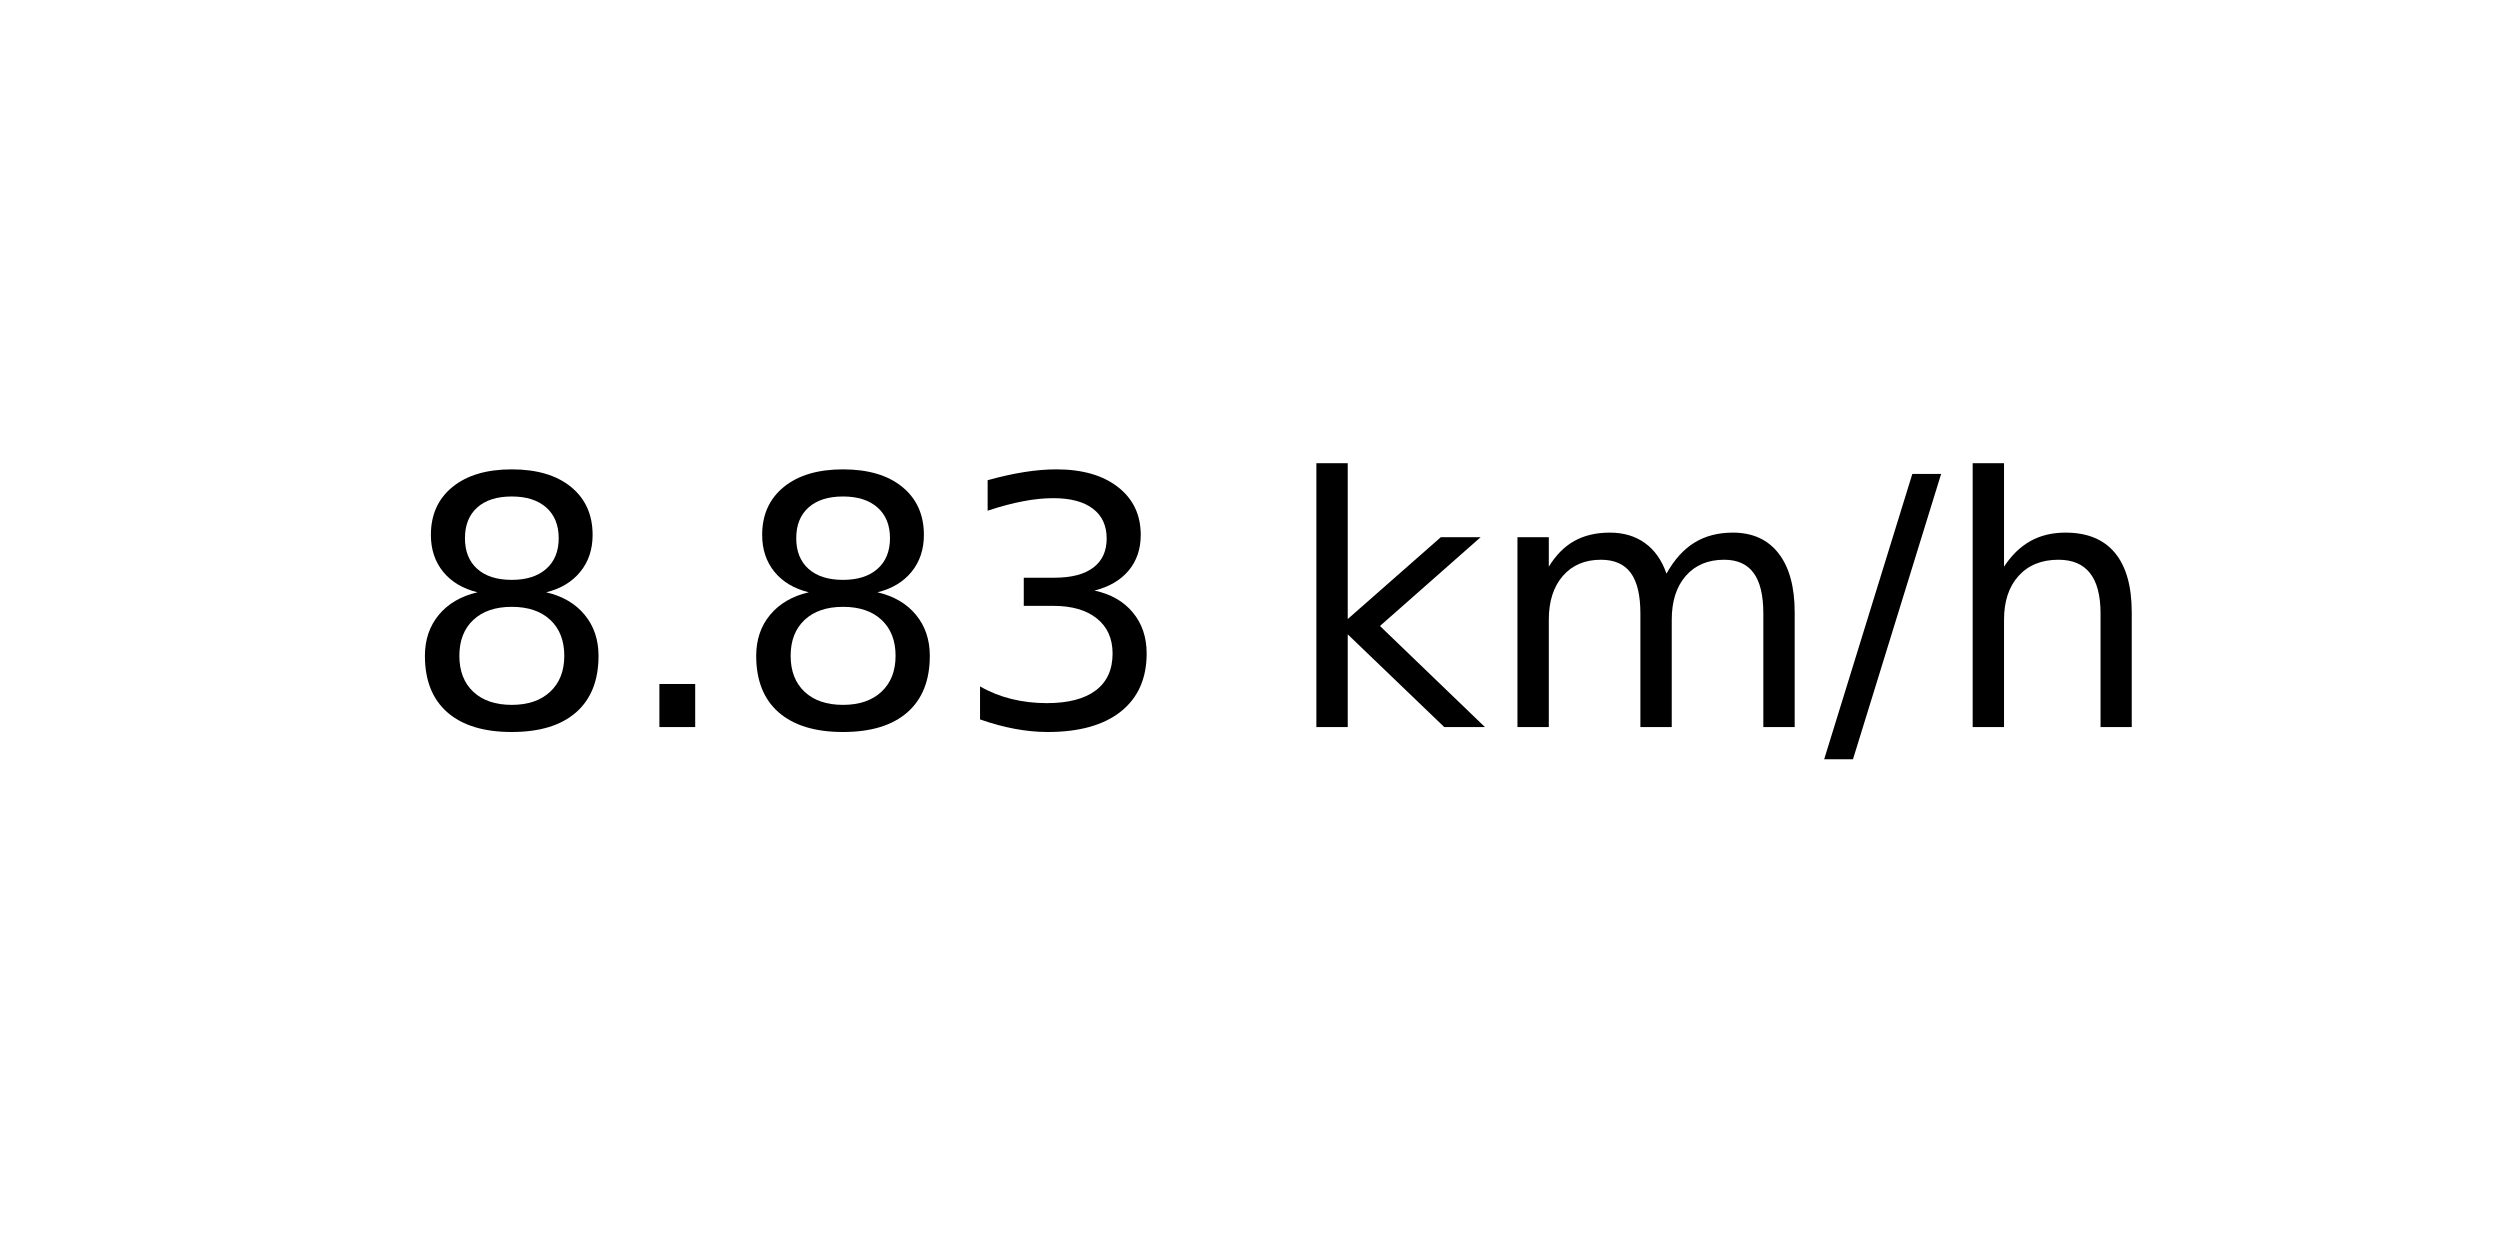
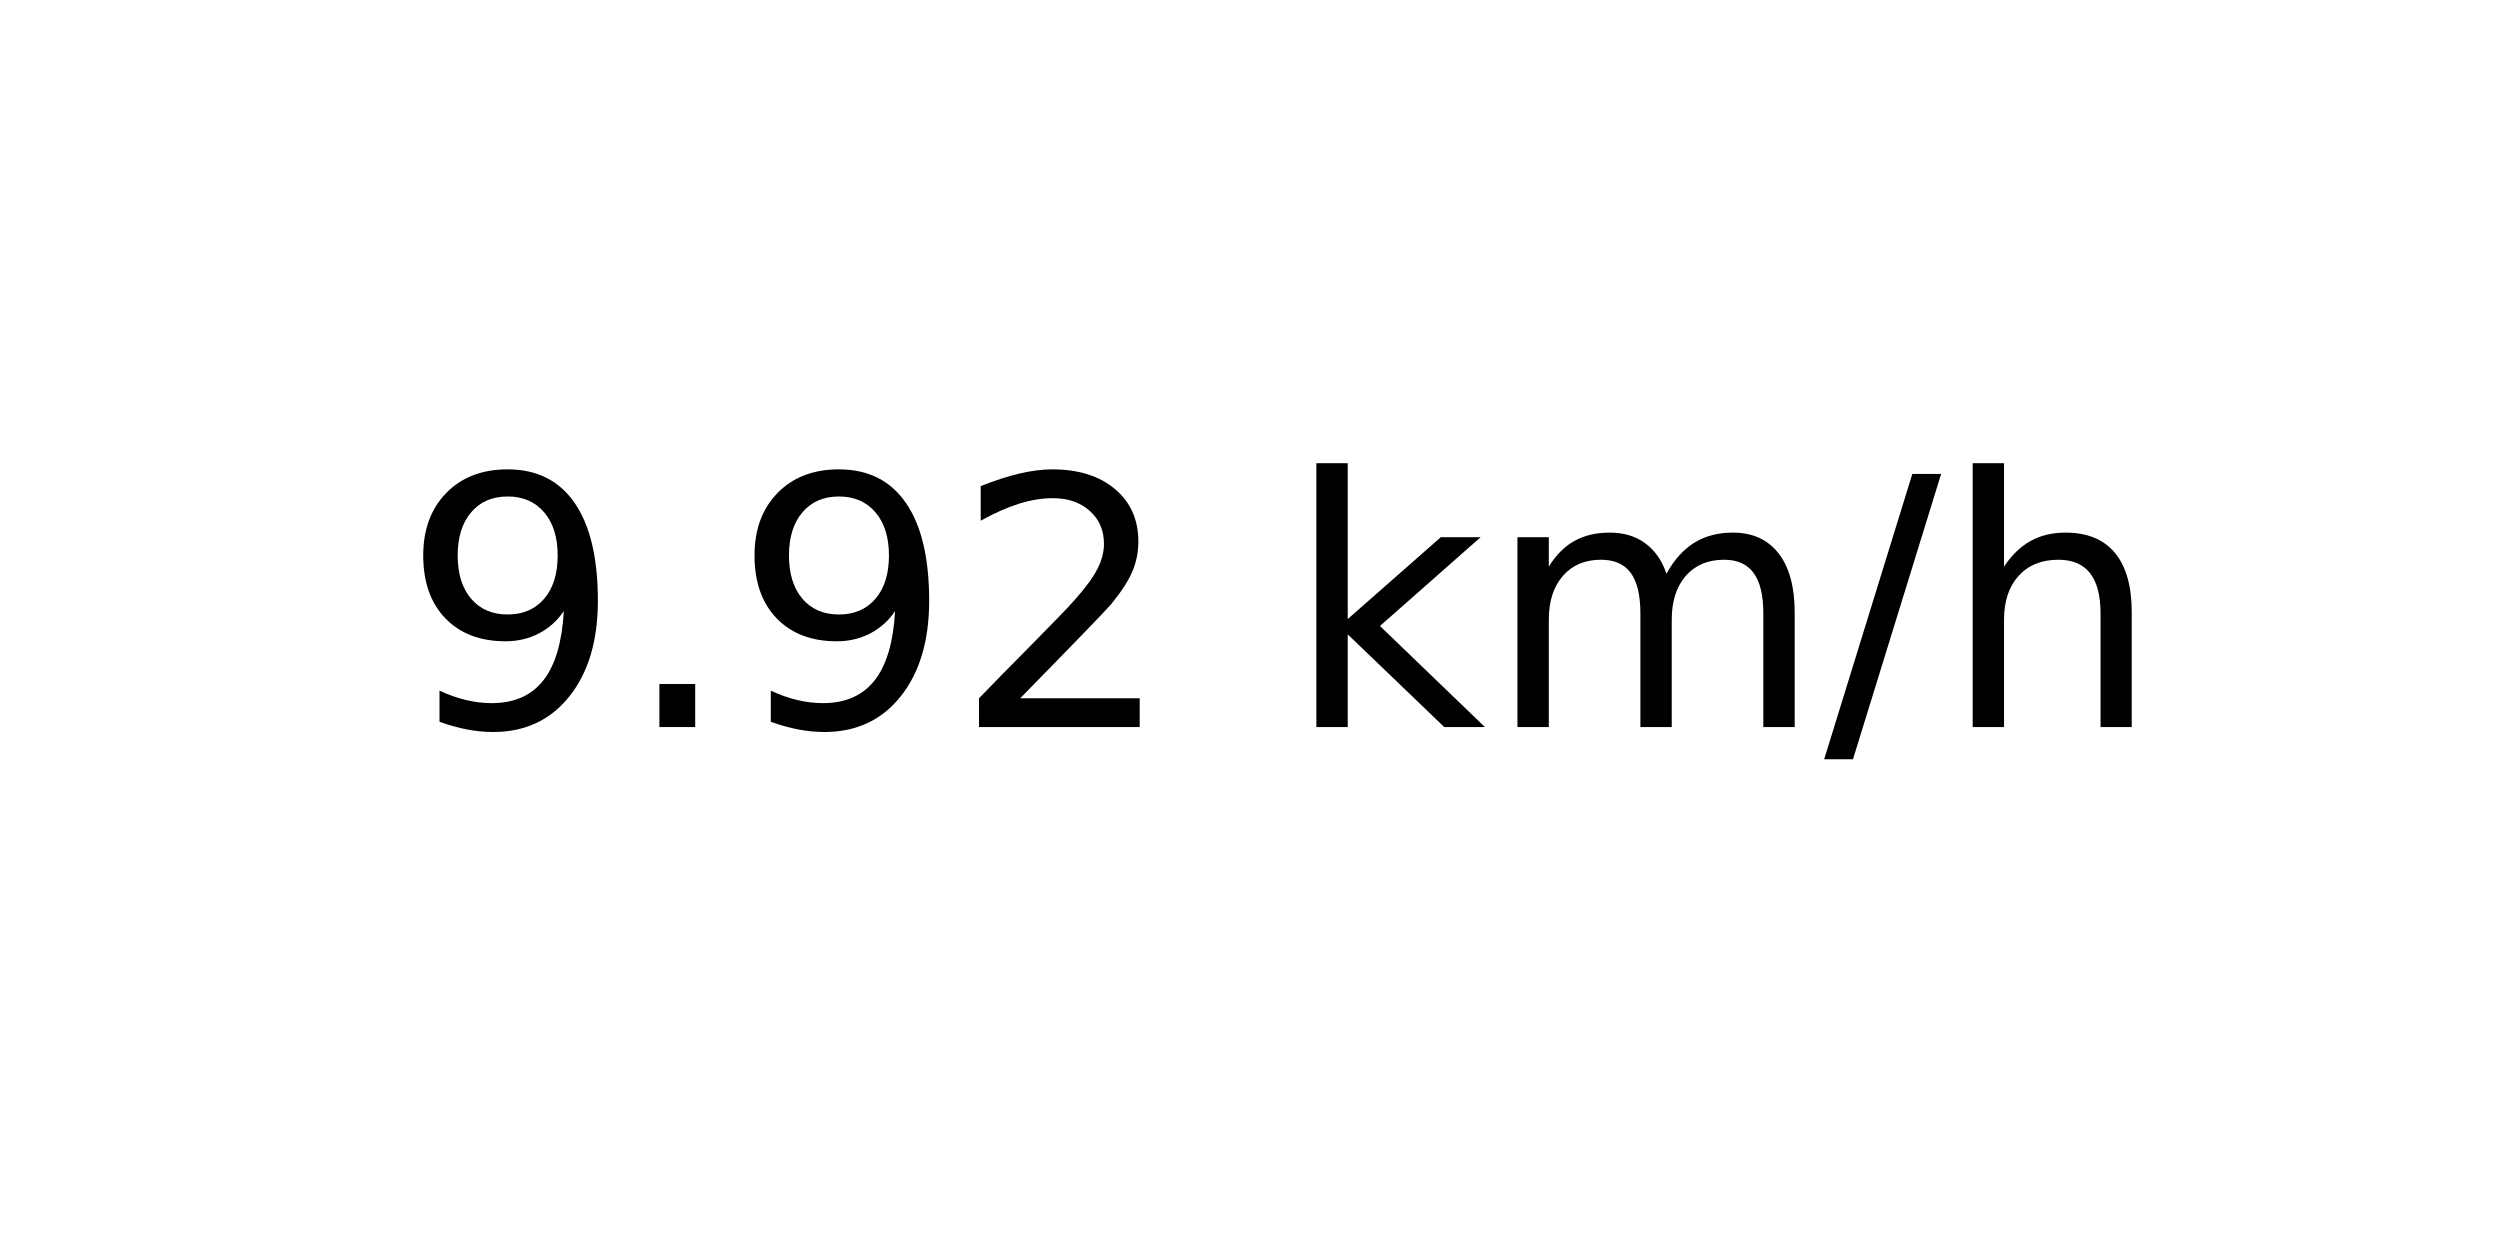
<svg xmlns="http://www.w3.org/2000/svg" xmlns:xlink="http://www.w3.org/1999/xlink" width="72pt" height="36pt" viewBox="0 0 72 36" version="1.1">
  <defs>
    <style type="text/css">*{stroke-linejoin: round; stroke-linecap: butt}</style>
  </defs>
  <g id="figure_1">
    <g id="axes_1">
      <g id="text_1">
        <g transform="translate(11.55937 20.93937) scale(0.1 -0.1)">
          <defs>
-             <path id="DejaVuSans-38" d="M 2034 2216  Q 1584 2216 1326 1975  Q 1069 1734 1069 1313  Q 1069 891 1326 650  Q 1584 409 2034 409  Q 2484 409 2743 651  Q 3003 894 3003 1313  Q 3003 1734 2745 1975  Q 2488 2216 2034 2216  z M 1403 2484  Q 997 2584 770 2862  Q 544 3141 544 3541  Q 544 4100 942 4425  Q 1341 4750 2034 4750  Q 2731 4750 3128 4425  Q 3525 4100 3525 3541  Q 3525 3141 3298 2862  Q 3072 2584 2669 2484  Q 3125 2378 3379 2068  Q 3634 1759 3634 1313  Q 3634 634 3220 271  Q 2806 -91 2034 -91  Q 1263 -91 848 271  Q 434 634 434 1313  Q 434 1759 690 2068  Q 947 2378 1403 2484  z M 1172 3481  Q 1172 3119 1398 2916  Q 1625 2713 2034 2713  Q 2441 2713 2670 2916  Q 2900 3119 2900 3481  Q 2900 3844 2670 4047  Q 2441 4250 2034 4250  Q 1625 4250 1398 4047  Q 1172 3844 1172 3481  z " transform="scale(0.015625)" />
+             <path id="DejaVuSans-39" d="M 703 97  L 703 672  Q 941 559 1184 500  Q 1428 441 1663 441  Q 2288 441 2617 861  Q 2947 1281 2994 2138  Q 2813 1869 2534 1725  Q 2256 1581 1919 1581  Q 1219 1581 811 2004  Q 403 2428 403 3163  Q 403 3881 828 4315  Q 1253 4750 1959 4750  Q 2769 4750 3195 4129  Q 3622 3509 3622 2328  Q 3622 1225 3098 567  Q 2575 -91 1691 -91  Q 1453 -91 1209 -44  Q 966 3 703 97  z M 1959 2075  Q 2384 2075 2632 2365  Q 2881 2656 2881 3163  Q 2881 3666 2632 3958  Q 2384 4250 1959 4250  Q 1534 4250 1286 3958  Q 1038 3666 1038 3163  Q 1038 2656 1286 2365  Q 1534 2075 1959 2075  z " transform="scale(0.015625)" />
            <path id="DejaVuSans-2e" d="M 684 794  L 1344 794  L 1344 0  L 684 0  L 684 794  z " transform="scale(0.015625)" />
-             <path id="DejaVuSans-33" d="M 2597 2516  Q 3050 2419 3304 2112  Q 3559 1806 3559 1356  Q 3559 666 3084 287  Q 2609 -91 1734 -91  Q 1441 -91 1130 -33  Q 819 25 488 141  L 488 750  Q 750 597 1062 519  Q 1375 441 1716 441  Q 2309 441 2620 675  Q 2931 909 2931 1356  Q 2931 1769 2642 2001  Q 2353 2234 1838 2234  L 1294 2234  L 1294 2753  L 1863 2753  Q 2328 2753 2575 2939  Q 2822 3125 2822 3475  Q 2822 3834 2567 4026  Q 2313 4219 1838 4219  Q 1578 4219 1281 4162  Q 984 4106 628 3988  L 628 4550  Q 988 4650 1302 4700  Q 1616 4750 1894 4750  Q 2613 4750 3031 4423  Q 3450 4097 3450 3541  Q 3450 3153 3228 2886  Q 3006 2619 2597 2516  z " transform="scale(0.015625)" />
+             <path id="DejaVuSans-32" d="M 1228 531  L 3431 531  L 3431 0  L 469 0  L 469 531  Q 828 903 1448 1529  Q 2069 2156 2228 2338  Q 2531 2678 2651 2914  Q 2772 3150 2772 3378  Q 2772 3750 2511 3984  Q 2250 4219 1831 4219  Q 1534 4219 1204 4116  Q 875 4013 500 3803  L 500 4441  Q 881 4594 1212 4672  Q 1544 4750 1819 4750  Q 2544 4750 2975 4387  Q 3406 4025 3406 3419  Q 3406 3131 3298 2873  Q 3191 2616 2906 2266  Q 2828 2175 2409 1742  Q 1991 1309 1228 531  z " transform="scale(0.015625)" />
            <path id="DejaVuSans-20" transform="scale(0.015625)" />
            <path id="DejaVuSans-6b" d="M 581 4863  L 1159 4863  L 1159 1991  L 2875 3500  L 3609 3500  L 1753 1863  L 3688 0  L 2938 0  L 1159 1709  L 1159 0  L 581 0  L 581 4863  z " transform="scale(0.015625)" />
            <path id="DejaVuSans-6d" d="M 3328 2828  Q 3544 3216 3844 3400  Q 4144 3584 4550 3584  Q 5097 3584 5394 3201  Q 5691 2819 5691 2113  L 5691 0  L 5113 0  L 5113 2094  Q 5113 2597 4934 2840  Q 4756 3084 4391 3084  Q 3944 3084 3684 2787  Q 3425 2491 3425 1978  L 3425 0  L 2847 0  L 2847 2094  Q 2847 2600 2669 2842  Q 2491 3084 2119 3084  Q 1678 3084 1418 2786  Q 1159 2488 1159 1978  L 1159 0  L 581 0  L 581 3500  L 1159 3500  L 1159 2956  Q 1356 3278 1631 3431  Q 1906 3584 2284 3584  Q 2666 3584 2933 3390  Q 3200 3197 3328 2828  z " transform="scale(0.015625)" />
            <path id="DejaVuSans-2f" d="M 1625 4666  L 2156 4666  L 531 -594  L 0 -594  L 1625 4666  z " transform="scale(0.015625)" />
            <path id="DejaVuSans-68" d="M 3513 2113  L 3513 0  L 2938 0  L 2938 2094  Q 2938 2591 2744 2837  Q 2550 3084 2163 3084  Q 1697 3084 1428 2787  Q 1159 2491 1159 1978  L 1159 0  L 581 0  L 581 4863  L 1159 4863  L 1159 2956  Q 1366 3272 1645 3428  Q 1925 3584 2291 3584  Q 2894 3584 3203 3211  Q 3513 2838 3513 2113  z " transform="scale(0.015625)" />
          </defs>
-           <use xlink:href="#DejaVuSans-38" />
+           <use xlink:href="#DejaVuSans-39" />
          <use xlink:href="#DejaVuSans-2e" x="63.623" />
-           <use xlink:href="#DejaVuSans-38" x="95.41" />
-           <use xlink:href="#DejaVuSans-33" x="159.033" />
+           <use xlink:href="#DejaVuSans-39" x="95.41" />
+           <use xlink:href="#DejaVuSans-32" x="159.033" />
          <use xlink:href="#DejaVuSans-20" x="222.656" />
          <use xlink:href="#DejaVuSans-6b" x="254.443" />
          <use xlink:href="#DejaVuSans-6d" x="312.354" />
          <use xlink:href="#DejaVuSans-2f" x="409.766" />
          <use xlink:href="#DejaVuSans-68" x="443.457" />
        </g>
      </g>
    </g>
  </g>
</svg>
